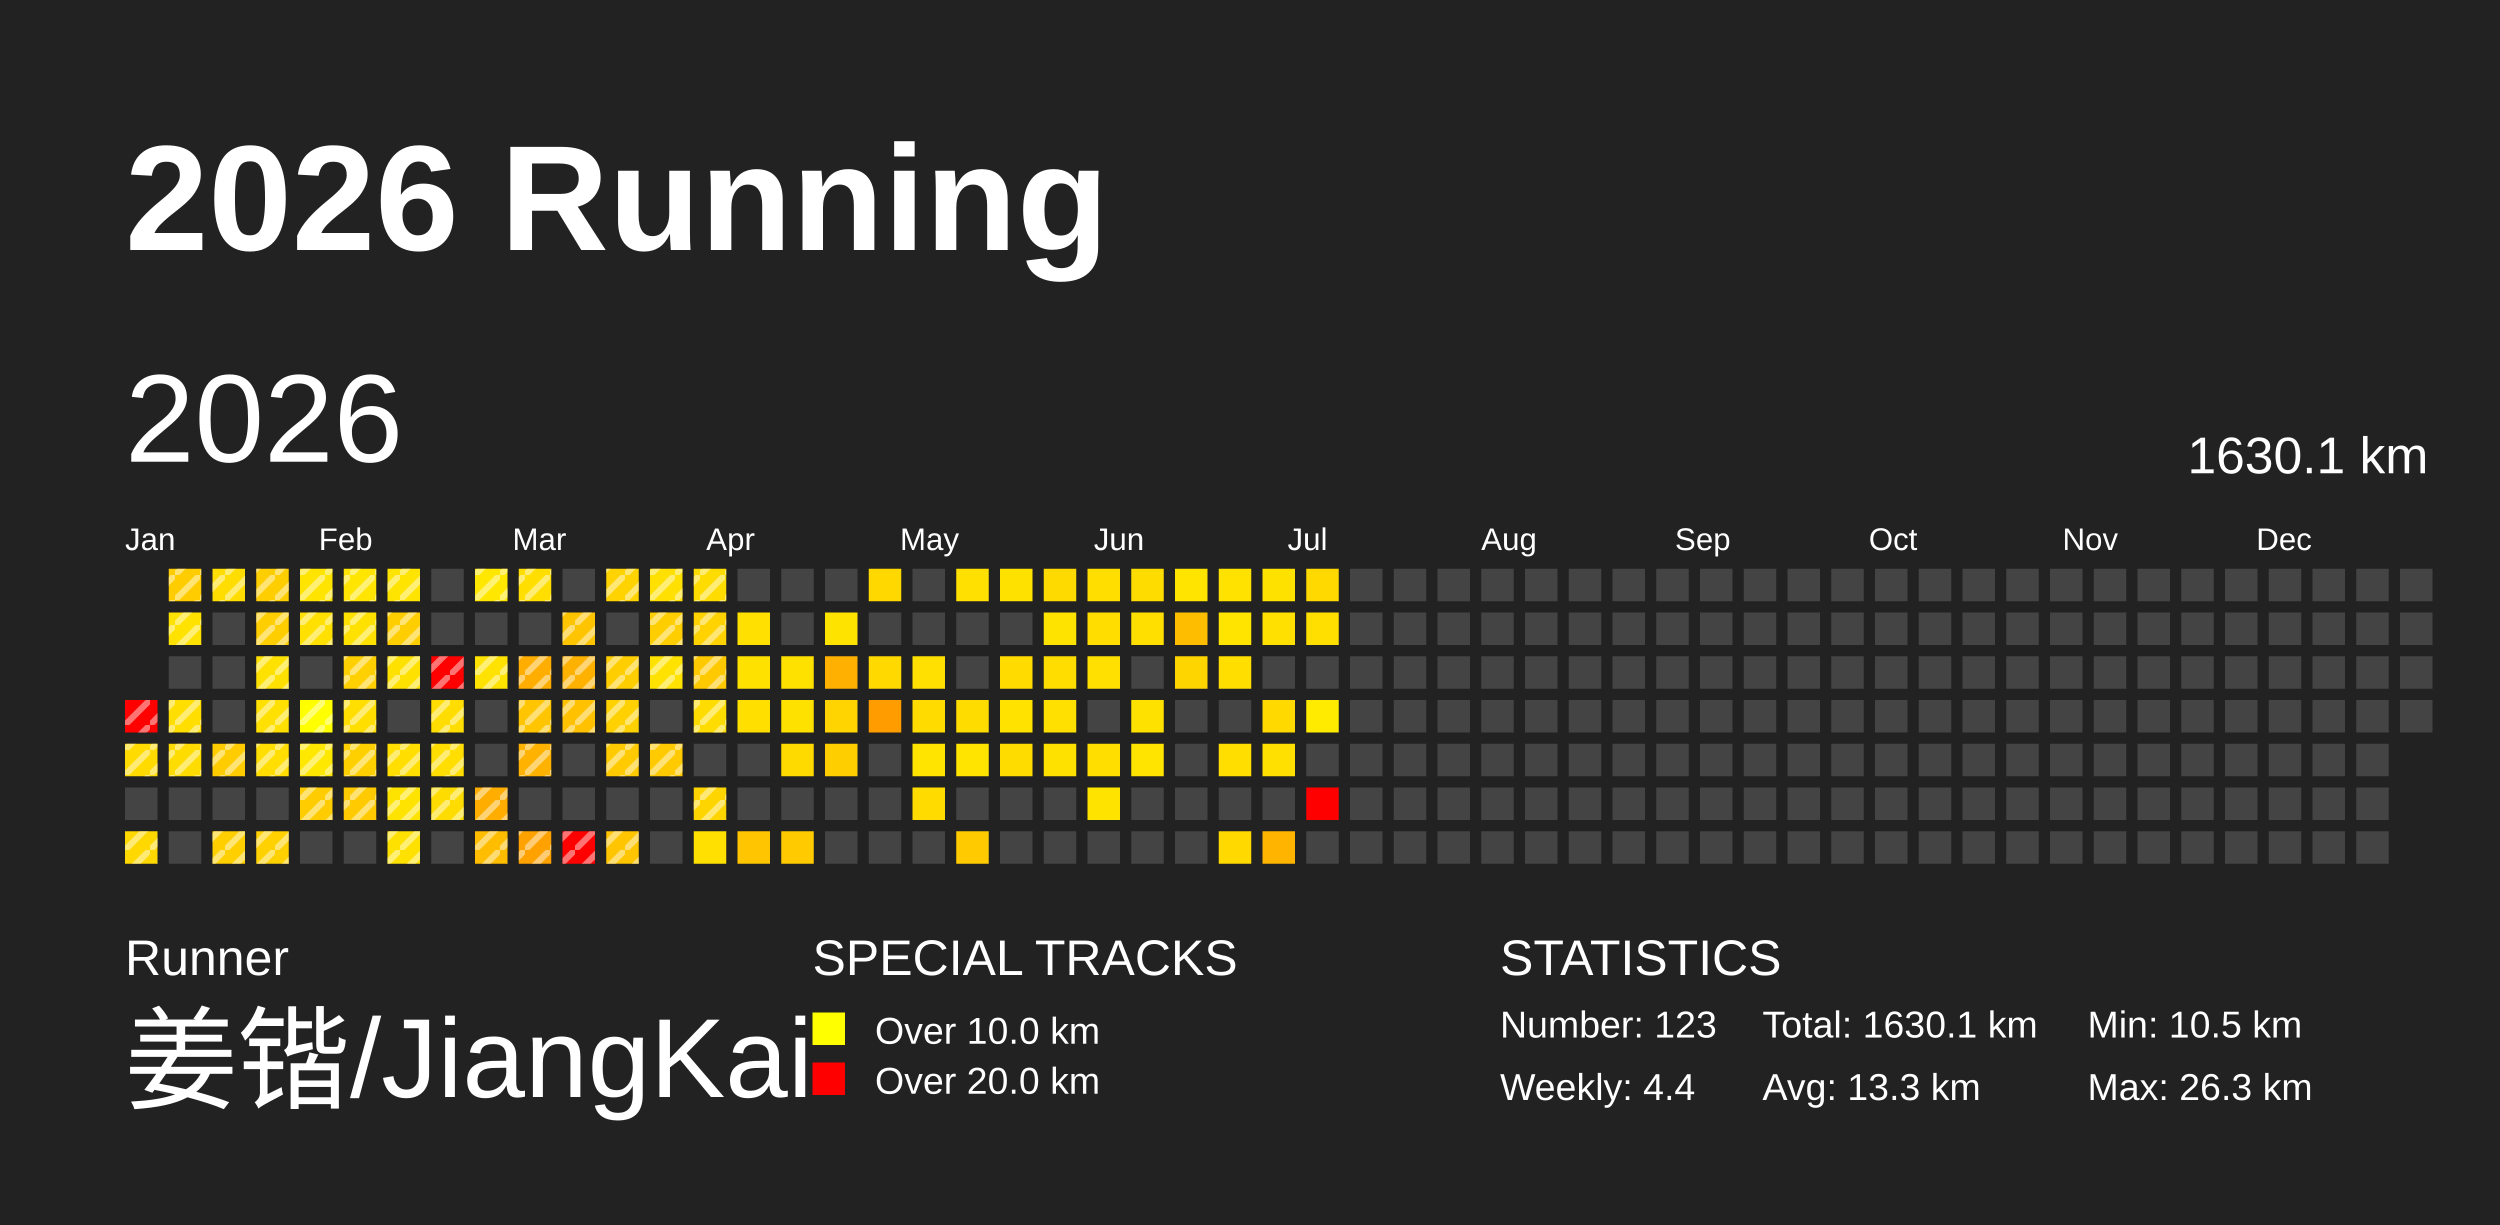
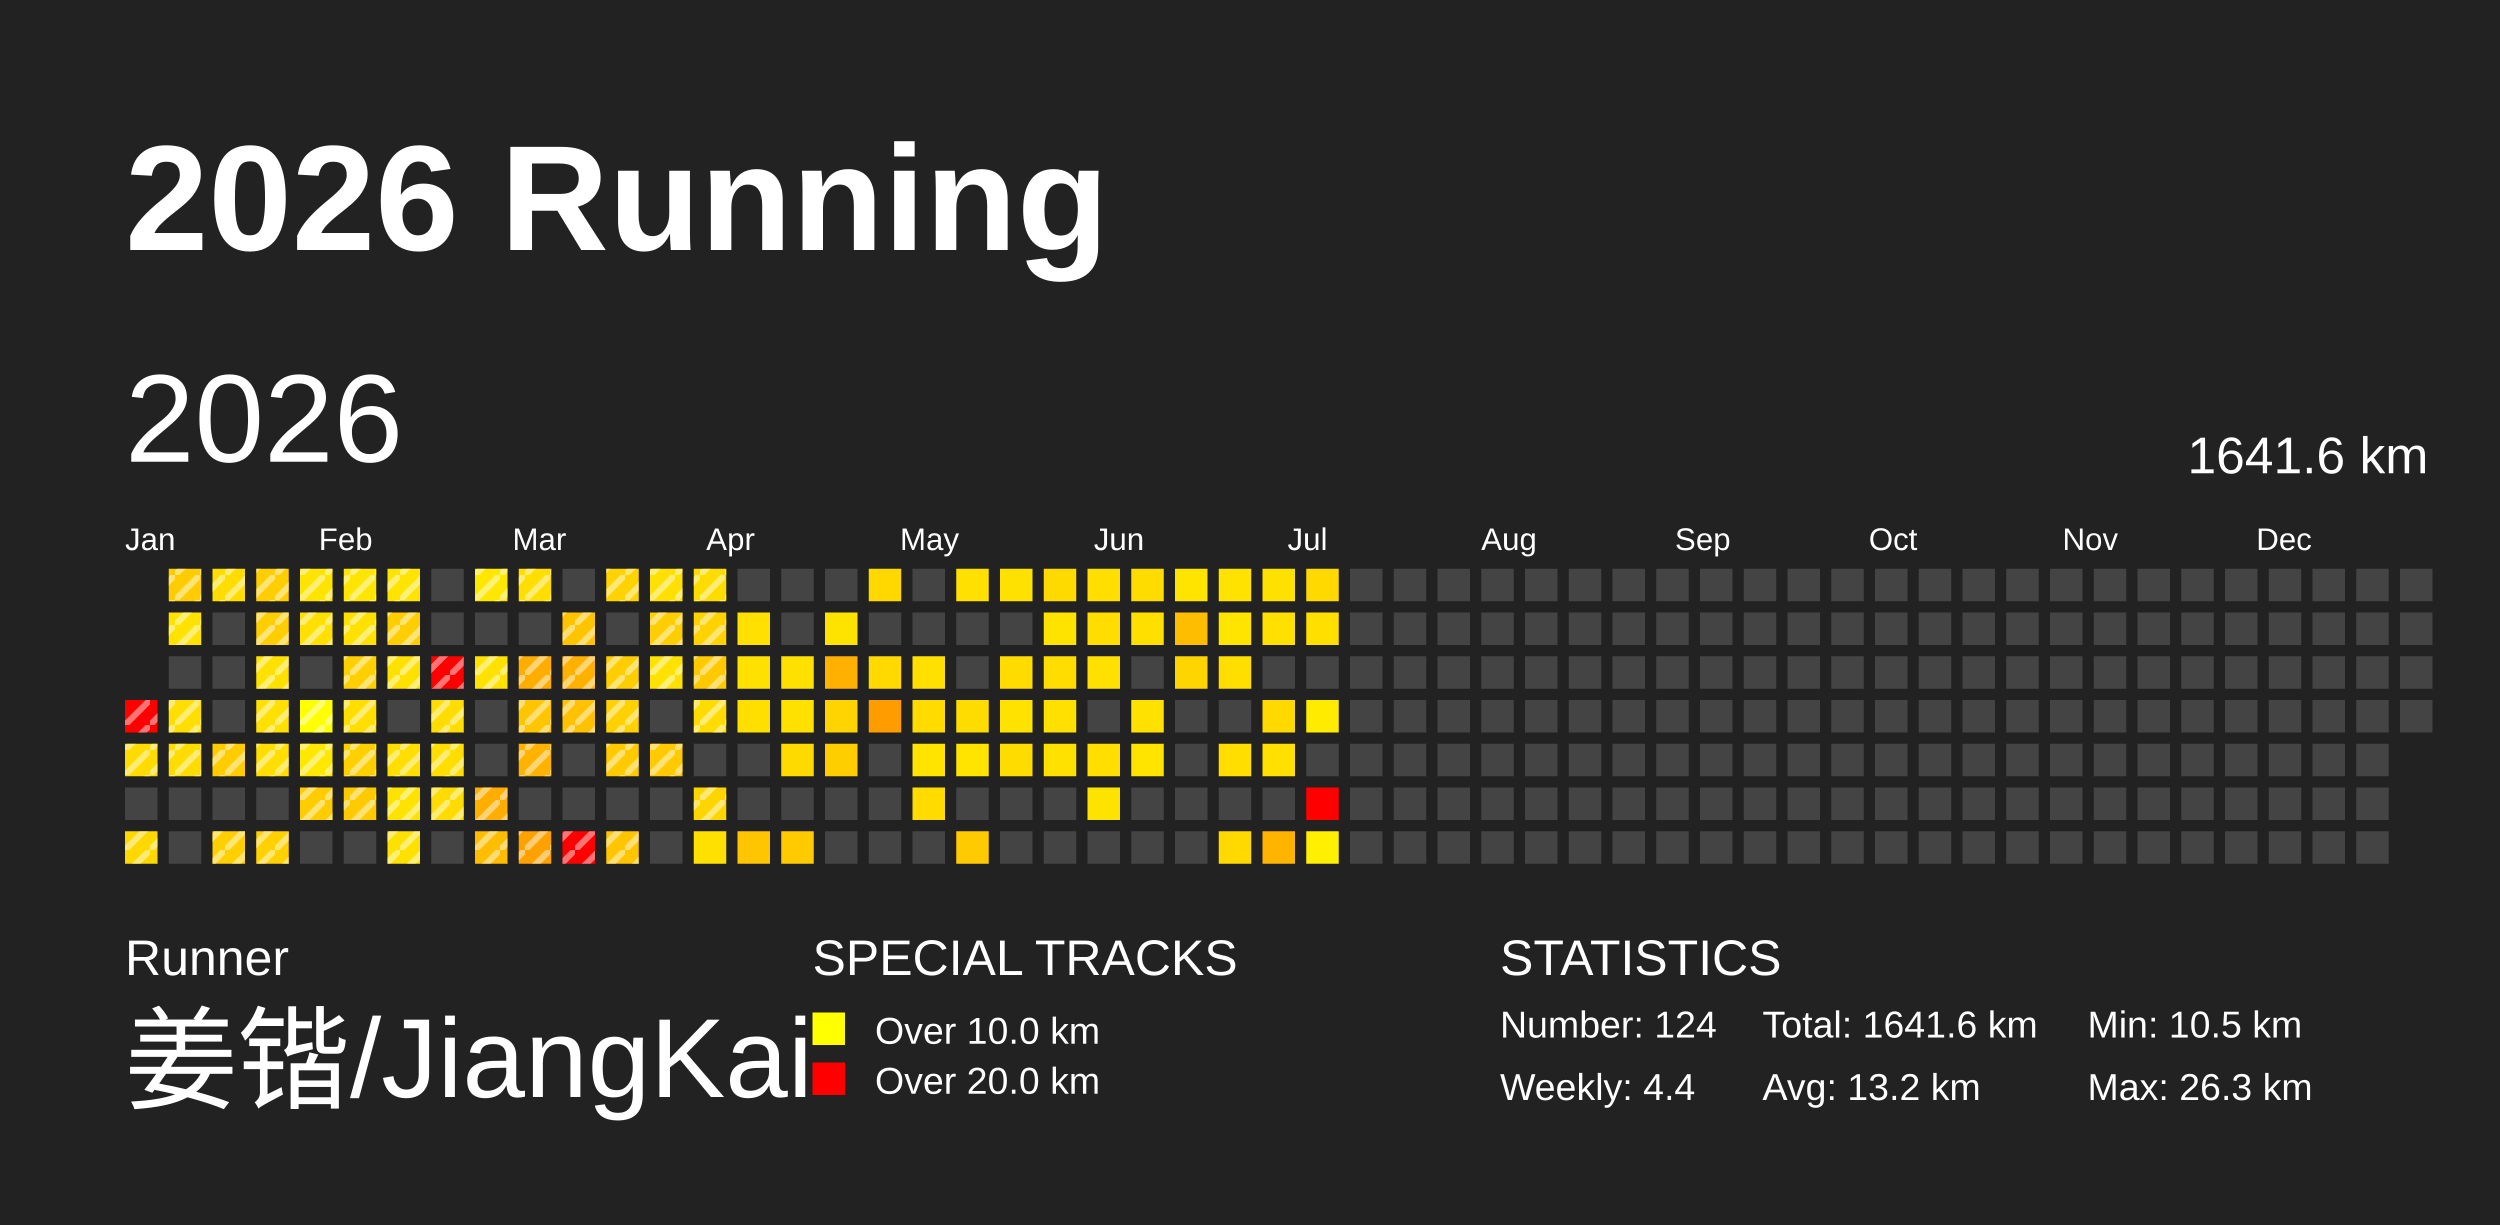
<svg xmlns="http://www.w3.org/2000/svg" baseProfile="full" height="98mm" version="1.1" viewBox="0,0,200,98" width="200mm">
  <defs>
    <pattern height="2" id="indoor-stripe" patternUnits="userSpaceOnUse" width="2">
      <line stroke="white" stroke-opacity="0.45" stroke-width="0.5" x1="0" x2="2" y1="2" y2="0" />
    </pattern>
  </defs>
  <rect fill="#222222" height="98" width="200" x="0" y="0" />
  <text fill="#FFFFFF" style="font-size:12px; font-family:Arial; font-weight:bold;" x="10" y="20">2026 Running</text>
  <text fill="#FFFFFF" style="font-size:4px; font-family:Arial" x="10" y="78">Runner</text>
  <text fill="#FFFFFF" style="font-size:9px; font-family:Arial" x="10" y="88">姜锴/JiangKai</text>
  <text fill="#FFFFFF" style="font-size:4px; font-family:Arial" x="65" y="78">SPECIAL TRACKS</text>
  <rect fill="yellow" height="2.6" width="2.6" x="65" y="81" />
  <text fill="#FFFFFF" style="font-size:3px; font-family:Arial" x="70" y="83.5">Over 10.0 km</text>
  <rect fill="red" height="2.6" width="2.6" x="65" y="85" />
  <text fill="#FFFFFF" style="font-size:3px; font-family:Arial" x="70" y="87.5">Over 20.0 km</text>
  <text fill="#FFFFFF" style="font-size:4px; font-family:Arial" x="120" y="78">STATISTICS</text>
-   <text fill="#FFFFFF" style="font-size:3px; font-family:Arial" x="120" y="83">Number: 123</text>
+   <text fill="#FFFFFF" style="font-size:3px; font-family:Arial" x="120" y="83">Number: 124</text>
  <text fill="#FFFFFF" style="font-size:3px; font-family:Arial" x="120" y="88">Weekly: 4.4</text>
-   <text fill="#FFFFFF" style="font-size:3px; font-family:Arial" x="141" y="83">Total: 1630.1 km</text>
-   <text fill="#FFFFFF" style="font-size:3px; font-family:Arial" x="141" y="88">Avg: 13.3 km</text>
+   <text fill="#FFFFFF" style="font-size:3px; font-family:Arial" x="141" y="83">Total: 1641.6 km</text>
+   <text fill="#FFFFFF" style="font-size:3px; font-family:Arial" x="141" y="88">Avg: 13.2 km</text>
  <text fill="#FFFFFF" style="font-size:3px; font-family:Arial" x="167" y="83">Min: 10.5 km</text>
  <text fill="#FFFFFF" style="font-size:3px; font-family:Arial" x="167" y="88">Max: 26.3 km</text>
  <text dominant-baseline="hanging" fill="#FFFFFF" style="font-size:10.0px; font-family:Arial;" x="10" y="30">2026</text>
-   <text dominant-baseline="hanging" fill="#FFFFFF" style="font-size:4.125px; font-family:Arial;" x="175" y="35">1630.1 km</text>
+   <text dominant-baseline="hanging" fill="#FFFFFF" style="font-size:4.125px; font-family:Arial;" x="175" y="35">1641.6 km</text>
  <text fill="#FFFFFF" style="font-size:2.5px; font-family:Arial" x="10.0" y="44">Jan</text>
  <text fill="#FFFFFF" style="font-size:2.5px; font-family:Arial" x="25.5" y="44">Feb</text>
  <text fill="#FFFFFF" style="font-size:2.5px; font-family:Arial" x="41.0" y="44">Mar</text>
  <text fill="#FFFFFF" style="font-size:2.5px; font-family:Arial" x="56.5" y="44">Apr</text>
  <text fill="#FFFFFF" style="font-size:2.5px; font-family:Arial" x="72.0" y="44">May</text>
  <text fill="#FFFFFF" style="font-size:2.5px; font-family:Arial" x="87.5" y="44">Jun</text>
  <text fill="#FFFFFF" style="font-size:2.5px; font-family:Arial" x="103.0" y="44">Jul</text>
  <text fill="#FFFFFF" style="font-size:2.5px; font-family:Arial" x="118.5" y="44">Aug</text>
  <text fill="#FFFFFF" style="font-size:2.5px; font-family:Arial" x="134.0" y="44">Sep</text>
  <text fill="#FFFFFF" style="font-size:2.5px; font-family:Arial" x="149.5" y="44">Oct</text>
  <text fill="#FFFFFF" style="font-size:2.5px; font-family:Arial" x="165.0" y="44">Nov</text>
  <text fill="#FFFFFF" style="font-size:2.5px; font-family:Arial" x="180.5" y="44">Dec</text>
  <rect fill="red" height="2.6" width="2.6" x="10.0" y="56.0" />
  <rect fill="url(#indoor-stripe)" height="2.6" style="pointer-events: none;" width="2.6" x="10.0" y="56.0" />
  <rect fill="#ffdb00" height="2.6" width="2.6" x="10.0" y="59.5" />
  <rect fill="url(#indoor-stripe)" height="2.6" style="pointer-events: none;" width="2.6" x="10.0" y="59.5" />
  <rect fill="#444444" height="2.6" width="2.6" x="10.0" y="63.0" />
  <rect fill="#ffd800" height="2.6" width="2.6" x="10.0" y="66.5" />
  <rect fill="url(#indoor-stripe)" height="2.6" style="pointer-events: none;" width="2.6" x="10.0" y="66.5" />
  <rect fill="#ffcc00" height="2.6" width="2.6" x="13.5" y="45.5" />
  <rect fill="url(#indoor-stripe)" height="2.6" style="pointer-events: none;" width="2.6" x="13.5" y="45.5" />
  <rect fill="#ffe200" height="2.6" width="2.6" x="13.5" y="49.0" />
  <rect fill="url(#indoor-stripe)" height="2.6" style="pointer-events: none;" width="2.6" x="13.5" y="49.0" />
  <rect fill="#444444" height="2.6" width="2.6" x="13.5" y="52.5" />
  <rect fill="#ffde00" height="2.6" width="2.6" x="13.5" y="56.0" />
  <rect fill="url(#indoor-stripe)" height="2.6" style="pointer-events: none;" width="2.6" x="13.5" y="56.0" />
  <rect fill="#ffdc00" height="2.6" width="2.6" x="13.5" y="59.5" />
  <rect fill="url(#indoor-stripe)" height="2.6" style="pointer-events: none;" width="2.6" x="13.5" y="59.5" />
  <rect fill="#444444" height="2.6" width="2.6" x="13.5" y="63.0" />
  <rect fill="#444444" height="2.6" width="2.6" x="13.5" y="66.5" />
  <rect fill="#ffdd00" height="2.6" width="2.6" x="17.0" y="45.5" />
  <rect fill="url(#indoor-stripe)" height="2.6" style="pointer-events: none;" width="2.6" x="17.0" y="45.5" />
  <rect fill="#444444" height="2.6" width="2.6" x="17.0" y="49.0" />
  <rect fill="#444444" height="2.6" width="2.6" x="17.0" y="52.5" />
  <rect fill="#444444" height="2.6" width="2.6" x="17.0" y="56.0" />
  <rect fill="#ffcc00" height="2.6" width="2.6" x="17.0" y="59.5" />
  <rect fill="url(#indoor-stripe)" height="2.6" style="pointer-events: none;" width="2.6" x="17.0" y="59.5" />
  <rect fill="#444444" height="2.6" width="2.6" x="17.0" y="63.0" />
  <rect fill="#ffcf00" height="2.6" width="2.6" x="17.0" y="66.5" />
  <rect fill="url(#indoor-stripe)" height="2.6" style="pointer-events: none;" width="2.6" x="17.0" y="66.5" />
  <rect fill="#ffce00" height="2.6" width="2.6" x="20.5" y="45.5" />
  <rect fill="url(#indoor-stripe)" height="2.6" style="pointer-events: none;" width="2.6" x="20.5" y="45.5" />
  <rect fill="#ffce00" height="2.6" width="2.6" x="20.5" y="49.0" />
  <rect fill="url(#indoor-stripe)" height="2.6" style="pointer-events: none;" width="2.6" x="20.5" y="49.0" />
  <rect fill="#ffe100" height="2.6" width="2.6" x="20.5" y="52.5" />
  <rect fill="url(#indoor-stripe)" height="2.6" style="pointer-events: none;" width="2.6" x="20.5" y="52.5" />
  <rect fill="#ffe000" height="2.6" width="2.6" x="20.5" y="56.0" />
  <rect fill="url(#indoor-stripe)" height="2.6" style="pointer-events: none;" width="2.6" x="20.5" y="56.0" />
  <rect fill="#ffde00" height="2.6" width="2.6" x="20.5" y="59.5" />
  <rect fill="url(#indoor-stripe)" height="2.6" style="pointer-events: none;" width="2.6" x="20.5" y="59.5" />
  <rect fill="#444444" height="2.6" width="2.6" x="20.5" y="63.0" />
  <rect fill="#ffd100" height="2.6" width="2.6" x="20.5" y="66.5" />
  <rect fill="url(#indoor-stripe)" height="2.6" style="pointer-events: none;" width="2.6" x="20.5" y="66.5" />
  <rect fill="#ffe400" height="2.6" width="2.6" x="24.0" y="45.5" />
  <rect fill="url(#indoor-stripe)" height="2.6" style="pointer-events: none;" width="2.6" x="24.0" y="45.5" />
  <rect fill="#ffe000" height="2.6" width="2.6" x="24.0" y="49.0" />
  <rect fill="url(#indoor-stripe)" height="2.6" style="pointer-events: none;" width="2.6" x="24.0" y="49.0" />
  <rect fill="#444444" height="2.6" width="2.6" x="24.0" y="52.5" />
  <rect fill="#ffff00" height="2.6" width="2.6" x="24.0" y="56.0" />
  <rect fill="url(#indoor-stripe)" height="2.6" style="pointer-events: none;" width="2.6" x="24.0" y="56.0" />
  <rect fill="#ffe800" height="2.6" width="2.6" x="24.0" y="59.5" />
  <rect fill="url(#indoor-stripe)" height="2.6" style="pointer-events: none;" width="2.6" x="24.0" y="59.5" />
  <rect fill="#ffcc00" height="2.6" width="2.6" x="24.0" y="63.0" />
  <rect fill="url(#indoor-stripe)" height="2.6" style="pointer-events: none;" width="2.6" x="24.0" y="63.0" />
  <rect fill="#444444" height="2.6" width="2.6" x="24.0" y="66.5" />
  <rect fill="#ffe500" height="2.6" width="2.6" x="27.5" y="45.5" />
  <rect fill="url(#indoor-stripe)" height="2.6" style="pointer-events: none;" width="2.6" x="27.5" y="45.5" />
  <rect fill="#ffe100" height="2.6" width="2.6" x="27.5" y="49.0" />
  <rect fill="url(#indoor-stripe)" height="2.6" style="pointer-events: none;" width="2.6" x="27.5" y="49.0" />
  <rect fill="#ffd000" height="2.6" width="2.6" x="27.5" y="52.5" />
  <rect fill="url(#indoor-stripe)" height="2.6" style="pointer-events: none;" width="2.6" x="27.5" y="52.5" />
  <rect fill="#ffde00" height="2.6" width="2.6" x="27.5" y="56.0" />
  <rect fill="url(#indoor-stripe)" height="2.6" style="pointer-events: none;" width="2.6" x="27.5" y="56.0" />
  <rect fill="#ffd000" height="2.6" width="2.6" x="27.5" y="59.5" />
  <rect fill="url(#indoor-stripe)" height="2.6" style="pointer-events: none;" width="2.6" x="27.5" y="59.5" />
  <rect fill="#ffcb00" height="2.6" width="2.6" x="27.5" y="63.0" />
  <rect fill="url(#indoor-stripe)" height="2.6" style="pointer-events: none;" width="2.6" x="27.5" y="63.0" />
  <rect fill="#444444" height="2.6" width="2.6" x="27.5" y="66.5" />
  <rect fill="#ffe400" height="2.6" width="2.6" x="31.0" y="45.5" />
  <rect fill="url(#indoor-stripe)" height="2.6" style="pointer-events: none;" width="2.6" x="31.0" y="45.5" />
  <rect fill="#ffce00" height="2.6" width="2.6" x="31.0" y="49.0" />
  <rect fill="url(#indoor-stripe)" height="2.6" style="pointer-events: none;" width="2.6" x="31.0" y="49.0" />
  <rect fill="#ffe100" height="2.6" width="2.6" x="31.0" y="52.5" />
  <rect fill="url(#indoor-stripe)" height="2.6" style="pointer-events: none;" width="2.6" x="31.0" y="52.5" />
  <rect fill="#444444" height="2.6" width="2.6" x="31.0" y="56.0" />
  <rect fill="#ffde00" height="2.6" width="2.6" x="31.0" y="59.5" />
  <rect fill="url(#indoor-stripe)" height="2.6" style="pointer-events: none;" width="2.6" x="31.0" y="59.5" />
  <rect fill="#ffe300" height="2.6" width="2.6" x="31.0" y="63.0" />
  <rect fill="url(#indoor-stripe)" height="2.6" style="pointer-events: none;" width="2.6" x="31.0" y="63.0" />
  <rect fill="#ffe100" height="2.6" width="2.6" x="31.0" y="66.5" />
  <rect fill="url(#indoor-stripe)" height="2.6" style="pointer-events: none;" width="2.6" x="31.0" y="66.5" />
  <rect fill="#444444" height="2.6" width="2.6" x="34.5" y="45.5" />
  <rect fill="#444444" height="2.6" width="2.6" x="34.5" y="49.0" />
  <rect fill="red" height="2.6" width="2.6" x="34.5" y="52.5" />
  <rect fill="url(#indoor-stripe)" height="2.6" style="pointer-events: none;" width="2.6" x="34.5" y="52.5" />
  <rect fill="#ffdd00" height="2.6" width="2.6" x="34.5" y="56.0" />
  <rect fill="url(#indoor-stripe)" height="2.6" style="pointer-events: none;" width="2.6" x="34.5" y="56.0" />
  <rect fill="#ffde00" height="2.6" width="2.6" x="34.5" y="59.5" />
  <rect fill="url(#indoor-stripe)" height="2.6" style="pointer-events: none;" width="2.6" x="34.5" y="59.5" />
  <rect fill="#ffdc00" height="2.6" width="2.6" x="34.5" y="63.0" />
  <rect fill="url(#indoor-stripe)" height="2.6" style="pointer-events: none;" width="2.6" x="34.5" y="63.0" />
  <rect fill="#444444" height="2.6" width="2.6" x="34.5" y="66.5" />
  <rect fill="#ffe700" height="2.6" width="2.6" x="38.0" y="45.5" />
  <rect fill="url(#indoor-stripe)" height="2.6" style="pointer-events: none;" width="2.6" x="38.0" y="45.5" />
  <rect fill="#444444" height="2.6" width="2.6" x="38.0" y="49.0" />
  <rect fill="#ffe200" height="2.6" width="2.6" x="38.0" y="52.5" />
  <rect fill="url(#indoor-stripe)" height="2.6" style="pointer-events: none;" width="2.6" x="38.0" y="52.5" />
  <rect fill="#444444" height="2.6" width="2.6" x="38.0" y="56.0" />
  <rect fill="#444444" height="2.6" width="2.6" x="38.0" y="59.5" />
  <rect fill="#ffae00" height="2.6" width="2.6" x="38.0" y="63.0" />
  <rect fill="url(#indoor-stripe)" height="2.6" style="pointer-events: none;" width="2.6" x="38.0" y="63.0" />
  <rect fill="#ffbd00" height="2.6" width="2.6" x="38.0" y="66.5" />
  <rect fill="url(#indoor-stripe)" height="2.6" style="pointer-events: none;" width="2.6" x="38.0" y="66.5" />
  <rect fill="#ffde00" height="2.6" width="2.6" x="41.5" y="45.5" />
  <rect fill="url(#indoor-stripe)" height="2.6" style="pointer-events: none;" width="2.6" x="41.5" y="45.5" />
  <rect fill="#444444" height="2.6" width="2.6" x="41.5" y="49.0" />
  <rect fill="#ffae00" height="2.6" width="2.6" x="41.5" y="52.5" />
  <rect fill="url(#indoor-stripe)" height="2.6" style="pointer-events: none;" width="2.6" x="41.5" y="52.5" />
  <rect fill="#ffc500" height="2.6" width="2.6" x="41.5" y="56.0" />
  <rect fill="url(#indoor-stripe)" height="2.6" style="pointer-events: none;" width="2.6" x="41.5" y="56.0" />
  <rect fill="#ffb300" height="2.6" width="2.6" x="41.5" y="59.5" />
  <rect fill="url(#indoor-stripe)" height="2.6" style="pointer-events: none;" width="2.6" x="41.5" y="59.5" />
  <rect fill="#444444" height="2.6" width="2.6" x="41.5" y="63.0" />
  <rect fill="#ffa200" height="2.6" width="2.6" x="41.5" y="66.5" />
  <rect fill="url(#indoor-stripe)" height="2.6" style="pointer-events: none;" width="2.6" x="41.5" y="66.5" />
  <rect fill="#444444" height="2.6" width="2.6" x="45.0" y="45.5" />
  <rect fill="#ffc400" height="2.6" width="2.6" x="45.0" y="49.0" />
  <rect fill="url(#indoor-stripe)" height="2.6" style="pointer-events: none;" width="2.6" x="45.0" y="49.0" />
  <rect fill="#ffb100" height="2.6" width="2.6" x="45.0" y="52.5" />
  <rect fill="url(#indoor-stripe)" height="2.6" style="pointer-events: none;" width="2.6" x="45.0" y="52.5" />
  <rect fill="#ffc100" height="2.6" width="2.6" x="45.0" y="56.0" />
  <rect fill="url(#indoor-stripe)" height="2.6" style="pointer-events: none;" width="2.6" x="45.0" y="56.0" />
  <rect fill="#444444" height="2.6" width="2.6" x="45.0" y="59.5" />
  <rect fill="#444444" height="2.6" width="2.6" x="45.0" y="63.0" />
  <rect fill="red" height="2.6" width="2.6" x="45.0" y="66.5" />
  <rect fill="url(#indoor-stripe)" height="2.6" style="pointer-events: none;" width="2.6" x="45.0" y="66.5" />
  <rect fill="#ffd300" height="2.6" width="2.6" x="48.5" y="45.5" />
  <rect fill="url(#indoor-stripe)" height="2.6" style="pointer-events: none;" width="2.6" x="48.5" y="45.5" />
  <rect fill="#444444" height="2.6" width="2.6" x="48.5" y="49.0" />
  <rect fill="#ffce00" height="2.6" width="2.6" x="48.5" y="52.5" />
  <rect fill="url(#indoor-stripe)" height="2.6" style="pointer-events: none;" width="2.6" x="48.5" y="52.5" />
  <rect fill="#ffd100" height="2.6" width="2.6" x="48.5" y="56.0" />
  <rect fill="url(#indoor-stripe)" height="2.6" style="pointer-events: none;" width="2.6" x="48.5" y="56.0" />
  <rect fill="#ffcb00" height="2.6" width="2.6" x="48.5" y="59.5" />
  <rect fill="url(#indoor-stripe)" height="2.6" style="pointer-events: none;" width="2.6" x="48.5" y="59.5" />
  <rect fill="#444444" height="2.6" width="2.6" x="48.5" y="63.0" />
  <rect fill="#ffc500" height="2.6" width="2.6" x="48.5" y="66.5" />
  <rect fill="url(#indoor-stripe)" height="2.6" style="pointer-events: none;" width="2.6" x="48.5" y="66.5" />
  <rect fill="#ffe000" height="2.6" width="2.6" x="52.0" y="45.5" />
  <rect fill="url(#indoor-stripe)" height="2.6" style="pointer-events: none;" width="2.6" x="52.0" y="45.5" />
  <rect fill="#ffce00" height="2.6" width="2.6" x="52.0" y="49.0" />
  <rect fill="url(#indoor-stripe)" height="2.6" style="pointer-events: none;" width="2.6" x="52.0" y="49.0" />
  <rect fill="#ffe200" height="2.6" width="2.6" x="52.0" y="52.5" />
  <rect fill="url(#indoor-stripe)" height="2.6" style="pointer-events: none;" width="2.6" x="52.0" y="52.5" />
  <rect fill="#444444" height="2.6" width="2.6" x="52.0" y="56.0" />
  <rect fill="#ffca00" height="2.6" width="2.6" x="52.0" y="59.5" />
  <rect fill="url(#indoor-stripe)" height="2.6" style="pointer-events: none;" width="2.6" x="52.0" y="59.5" />
  <rect fill="#444444" height="2.6" width="2.6" x="52.0" y="63.0" />
  <rect fill="#444444" height="2.6" width="2.6" x="52.0" y="66.5" />
  <rect fill="#ffdc00" height="2.6" width="2.6" x="55.5" y="45.5" />
  <rect fill="url(#indoor-stripe)" height="2.6" style="pointer-events: none;" width="2.6" x="55.5" y="45.5" />
  <rect fill="#ffd200" height="2.6" width="2.6" x="55.5" y="49.0" />
  <rect fill="url(#indoor-stripe)" height="2.6" style="pointer-events: none;" width="2.6" x="55.5" y="49.0" />
  <rect fill="#ffc900" height="2.6" width="2.6" x="55.5" y="52.5" />
  <rect fill="url(#indoor-stripe)" height="2.6" style="pointer-events: none;" width="2.6" x="55.5" y="52.5" />
  <rect fill="#ffdc00" height="2.6" width="2.6" x="55.5" y="56.0" />
  <rect fill="url(#indoor-stripe)" height="2.6" style="pointer-events: none;" width="2.6" x="55.5" y="56.0" />
  <rect fill="#444444" height="2.6" width="2.6" x="55.5" y="59.5" />
  <rect fill="#ffd500" height="2.6" width="2.6" x="55.5" y="63.0" />
  <rect fill="url(#indoor-stripe)" height="2.6" style="pointer-events: none;" width="2.6" x="55.5" y="63.0" />
  <rect fill="#ffe000" height="2.6" width="2.6" x="55.5" y="66.5" />
  <rect fill="#444444" height="2.6" width="2.6" x="59.0" y="45.5" />
  <rect fill="#ffe000" height="2.6" width="2.6" x="59.0" y="49.0" />
  <rect fill="#ffe100" height="2.6" width="2.6" x="59.0" y="52.5" />
  <rect fill="#ffdf00" height="2.6" width="2.6" x="59.0" y="56.0" />
  <rect fill="#444444" height="2.6" width="2.6" x="59.0" y="59.5" />
  <rect fill="#444444" height="2.6" width="2.6" x="59.0" y="63.0" />
  <rect fill="#ffc500" height="2.6" width="2.6" x="59.0" y="66.5" />
  <rect fill="#444444" height="2.6" width="2.6" x="62.5" y="45.5" />
  <rect fill="#444444" height="2.6" width="2.6" x="62.5" y="49.0" />
  <rect fill="#ffe100" height="2.6" width="2.6" x="62.5" y="52.5" />
  <rect fill="#ffe100" height="2.6" width="2.6" x="62.5" y="56.0" />
  <rect fill="#ffda00" height="2.6" width="2.6" x="62.5" y="59.5" />
  <rect fill="#444444" height="2.6" width="2.6" x="62.5" y="63.0" />
  <rect fill="#ffca00" height="2.6" width="2.6" x="62.5" y="66.5" />
  <rect fill="#444444" height="2.6" width="2.6" x="66.0" y="45.5" />
  <rect fill="#ffe300" height="2.6" width="2.6" x="66.0" y="49.0" />
  <rect fill="#ffb000" height="2.6" width="2.6" x="66.0" y="52.5" />
  <rect fill="#ffd400" height="2.6" width="2.6" x="66.0" y="56.0" />
  <rect fill="#ffce00" height="2.6" width="2.6" x="66.0" y="59.5" />
  <rect fill="#444444" height="2.6" width="2.6" x="66.0" y="63.0" />
  <rect fill="#444444" height="2.6" width="2.6" x="66.0" y="66.5" />
  <rect fill="#ffd800" height="2.6" width="2.6" x="69.5" y="45.5" />
  <rect fill="#444444" height="2.6" width="2.6" x="69.5" y="49.0" />
  <rect fill="#ffd900" height="2.6" width="2.6" x="69.5" y="52.5" />
  <rect fill="#ff9c00" height="2.6" width="2.6" x="69.5" y="56.0" />
  <rect fill="#444444" height="2.6" width="2.6" x="69.5" y="59.5" />
  <rect fill="#444444" height="2.6" width="2.6" x="69.5" y="63.0" />
  <rect fill="#444444" height="2.6" width="2.6" x="69.5" y="66.5" />
  <rect fill="#444444" height="2.6" width="2.6" x="73.0" y="45.5" />
  <rect fill="#444444" height="2.6" width="2.6" x="73.0" y="49.0" />
  <rect fill="#ffe000" height="2.6" width="2.6" x="73.0" y="52.5" />
  <rect fill="#ffdb00" height="2.6" width="2.6" x="73.0" y="56.0" />
  <rect fill="#ffe400" height="2.6" width="2.6" x="73.0" y="59.5" />
  <rect fill="#ffdb00" height="2.6" width="2.6" x="73.0" y="63.0" />
  <rect fill="#444444" height="2.6" width="2.6" x="73.0" y="66.5" />
  <rect fill="#ffe000" height="2.6" width="2.6" x="76.5" y="45.5" />
  <rect fill="#444444" height="2.6" width="2.6" x="76.5" y="49.0" />
  <rect fill="#444444" height="2.6" width="2.6" x="76.5" y="52.5" />
  <rect fill="#ffdc00" height="2.6" width="2.6" x="76.5" y="56.0" />
  <rect fill="#ffe400" height="2.6" width="2.6" x="76.5" y="59.5" />
  <rect fill="#444444" height="2.6" width="2.6" x="76.5" y="63.0" />
  <rect fill="#ffca00" height="2.6" width="2.6" x="76.5" y="66.5" />
  <rect fill="#ffe100" height="2.6" width="2.6" x="80.0" y="45.5" />
  <rect fill="#444444" height="2.6" width="2.6" x="80.0" y="49.0" />
  <rect fill="#ffdb00" height="2.6" width="2.6" x="80.0" y="52.5" />
  <rect fill="#ffe200" height="2.6" width="2.6" x="80.0" y="56.0" />
  <rect fill="#ffdc00" height="2.6" width="2.6" x="80.0" y="59.5" />
  <rect fill="#444444" height="2.6" width="2.6" x="80.0" y="63.0" />
  <rect fill="#444444" height="2.6" width="2.6" x="80.0" y="66.5" />
  <rect fill="#ffda00" height="2.6" width="2.6" x="83.5" y="45.5" />
  <rect fill="#ffe300" height="2.6" width="2.6" x="83.5" y="49.0" />
  <rect fill="#ffdd00" height="2.6" width="2.6" x="83.5" y="52.5" />
  <rect fill="#ffe000" height="2.6" width="2.6" x="83.5" y="56.0" />
  <rect fill="#ffe100" height="2.6" width="2.6" x="83.5" y="59.5" />
  <rect fill="#444444" height="2.6" width="2.6" x="83.5" y="63.0" />
  <rect fill="#444444" height="2.6" width="2.6" x="83.5" y="66.5" />
  <rect fill="#ffde00" height="2.6" width="2.6" x="87.0" y="45.5" />
  <rect fill="#ffdd00" height="2.6" width="2.6" x="87.0" y="49.0" />
  <rect fill="#ffe000" height="2.6" width="2.6" x="87.0" y="52.5" />
  <rect fill="#444444" height="2.6" width="2.6" x="87.0" y="56.0" />
  <rect fill="#ffde00" height="2.6" width="2.6" x="87.0" y="59.5" />
  <rect fill="#ffe300" height="2.6" width="2.6" x="87.0" y="63.0" />
  <rect fill="#444444" height="2.6" width="2.6" x="87.0" y="66.5" />
  <rect fill="#ffdc00" height="2.6" width="2.6" x="90.5" y="45.5" />
  <rect fill="#ffdf00" height="2.6" width="2.6" x="90.5" y="49.0" />
  <rect fill="#444444" height="2.6" width="2.6" x="90.5" y="52.5" />
  <rect fill="#ffe100" height="2.6" width="2.6" x="90.5" y="56.0" />
  <rect fill="#ffe400" height="2.6" width="2.6" x="90.5" y="59.5" />
  <rect fill="#444444" height="2.6" width="2.6" x="90.5" y="63.0" />
  <rect fill="#444444" height="2.6" width="2.6" x="90.5" y="66.5" />
  <rect fill="#ffe400" height="2.6" width="2.6" x="94.0" y="45.5" />
  <rect fill="#ffbd00" height="2.6" width="2.6" x="94.0" y="49.0" />
  <rect fill="#ffd500" height="2.6" width="2.6" x="94.0" y="52.5" />
  <rect fill="#444444" height="2.6" width="2.6" x="94.0" y="56.0" />
  <rect fill="#444444" height="2.6" width="2.6" x="94.0" y="59.5" />
  <rect fill="#444444" height="2.6" width="2.6" x="94.0" y="63.0" />
  <rect fill="#444444" height="2.6" width="2.6" x="94.0" y="66.5" />
  <rect fill="#ffe200" height="2.6" width="2.6" x="97.5" y="45.5" />
  <rect fill="#ffe400" height="2.6" width="2.6" x="97.5" y="49.0" />
  <rect fill="#ffde00" height="2.6" width="2.6" x="97.5" y="52.5" />
  <rect fill="#444444" height="2.6" width="2.6" x="97.5" y="56.0" />
  <rect fill="#ffde00" height="2.6" width="2.6" x="97.5" y="59.5" />
  <rect fill="#444444" height="2.6" width="2.6" x="97.5" y="63.0" />
  <rect fill="#ffd900" height="2.6" width="2.6" x="97.5" y="66.5" />
  <rect fill="#ffe100" height="2.6" width="2.6" x="101.0" y="45.5" />
  <rect fill="#ffe000" height="2.6" width="2.6" x="101.0" y="49.0" />
  <rect fill="#444444" height="2.6" width="2.6" x="101.0" y="52.5" />
  <rect fill="#ffd900" height="2.6" width="2.6" x="101.0" y="56.0" />
  <rect fill="#ffe000" height="2.6" width="2.6" x="101.0" y="59.5" />
  <rect fill="#444444" height="2.6" width="2.6" x="101.0" y="63.0" />
  <rect fill="#ffb400" height="2.6" width="2.6" x="101.0" y="66.5" />
  <rect fill="#ffd900" height="2.6" width="2.6" x="104.5" y="45.5" />
  <rect fill="#ffdf00" height="2.6" width="2.6" x="104.5" y="49.0" />
  <rect fill="#444444" height="2.6" width="2.6" x="104.5" y="52.5" />
  <rect fill="#ffeb00" height="2.6" width="2.6" x="104.5" y="56.0" />
  <rect fill="#444444" height="2.6" width="2.6" x="104.5" y="59.5" />
  <rect fill="red" height="2.6" width="2.6" x="104.5" y="63.0" />
-   <rect fill="#444444" height="2.6" width="2.6" x="104.5" y="66.5" />
+   <rect fill="#ffef00" height="2.6" width="2.6" x="104.5" y="66.5" />
  <rect fill="#444444" height="2.6" width="2.6" x="108.0" y="45.5" />
  <rect fill="#444444" height="2.6" width="2.6" x="108.0" y="49.0" />
  <rect fill="#444444" height="2.6" width="2.6" x="108.0" y="52.5" />
  <rect fill="#444444" height="2.6" width="2.6" x="108.0" y="56.0" />
  <rect fill="#444444" height="2.6" width="2.6" x="108.0" y="59.5" />
  <rect fill="#444444" height="2.6" width="2.6" x="108.0" y="63.0" />
  <rect fill="#444444" height="2.6" width="2.6" x="108.0" y="66.5" />
  <rect fill="#444444" height="2.6" width="2.6" x="111.5" y="45.5" />
  <rect fill="#444444" height="2.6" width="2.6" x="111.5" y="49.0" />
  <rect fill="#444444" height="2.6" width="2.6" x="111.5" y="52.5" />
  <rect fill="#444444" height="2.6" width="2.6" x="111.5" y="56.0" />
  <rect fill="#444444" height="2.6" width="2.6" x="111.5" y="59.5" />
  <rect fill="#444444" height="2.6" width="2.6" x="111.5" y="63.0" />
  <rect fill="#444444" height="2.6" width="2.6" x="111.5" y="66.5" />
  <rect fill="#444444" height="2.6" width="2.6" x="115.0" y="45.5" />
  <rect fill="#444444" height="2.6" width="2.6" x="115.0" y="49.0" />
  <rect fill="#444444" height="2.6" width="2.6" x="115.0" y="52.5" />
  <rect fill="#444444" height="2.6" width="2.6" x="115.0" y="56.0" />
  <rect fill="#444444" height="2.6" width="2.6" x="115.0" y="59.5" />
  <rect fill="#444444" height="2.6" width="2.6" x="115.0" y="63.0" />
  <rect fill="#444444" height="2.6" width="2.6" x="115.0" y="66.5" />
  <rect fill="#444444" height="2.6" width="2.6" x="118.5" y="45.5" />
  <rect fill="#444444" height="2.6" width="2.6" x="118.5" y="49.0" />
  <rect fill="#444444" height="2.6" width="2.6" x="118.5" y="52.5" />
  <rect fill="#444444" height="2.6" width="2.6" x="118.5" y="56.0" />
  <rect fill="#444444" height="2.6" width="2.6" x="118.5" y="59.5" />
  <rect fill="#444444" height="2.6" width="2.6" x="118.5" y="63.0" />
  <rect fill="#444444" height="2.6" width="2.6" x="118.5" y="66.5" />
  <rect fill="#444444" height="2.6" width="2.6" x="122.0" y="45.5" />
  <rect fill="#444444" height="2.6" width="2.6" x="122.0" y="49.0" />
  <rect fill="#444444" height="2.6" width="2.6" x="122.0" y="52.5" />
  <rect fill="#444444" height="2.6" width="2.6" x="122.0" y="56.0" />
  <rect fill="#444444" height="2.6" width="2.6" x="122.0" y="59.5" />
  <rect fill="#444444" height="2.6" width="2.6" x="122.0" y="63.0" />
  <rect fill="#444444" height="2.6" width="2.6" x="122.0" y="66.5" />
  <rect fill="#444444" height="2.6" width="2.6" x="125.5" y="45.5" />
  <rect fill="#444444" height="2.6" width="2.6" x="125.5" y="49.0" />
  <rect fill="#444444" height="2.6" width="2.6" x="125.5" y="52.5" />
  <rect fill="#444444" height="2.6" width="2.6" x="125.5" y="56.0" />
  <rect fill="#444444" height="2.6" width="2.6" x="125.5" y="59.5" />
  <rect fill="#444444" height="2.6" width="2.6" x="125.5" y="63.0" />
  <rect fill="#444444" height="2.6" width="2.6" x="125.5" y="66.5" />
  <rect fill="#444444" height="2.6" width="2.6" x="129.0" y="45.5" />
  <rect fill="#444444" height="2.6" width="2.6" x="129.0" y="49.0" />
  <rect fill="#444444" height="2.6" width="2.6" x="129.0" y="52.5" />
  <rect fill="#444444" height="2.6" width="2.6" x="129.0" y="56.0" />
  <rect fill="#444444" height="2.6" width="2.6" x="129.0" y="59.5" />
  <rect fill="#444444" height="2.6" width="2.6" x="129.0" y="63.0" />
  <rect fill="#444444" height="2.6" width="2.6" x="129.0" y="66.5" />
  <rect fill="#444444" height="2.6" width="2.6" x="132.5" y="45.5" />
  <rect fill="#444444" height="2.6" width="2.6" x="132.5" y="49.0" />
  <rect fill="#444444" height="2.6" width="2.6" x="132.5" y="52.5" />
  <rect fill="#444444" height="2.6" width="2.6" x="132.5" y="56.0" />
  <rect fill="#444444" height="2.6" width="2.6" x="132.5" y="59.5" />
  <rect fill="#444444" height="2.6" width="2.6" x="132.5" y="63.0" />
  <rect fill="#444444" height="2.6" width="2.6" x="132.5" y="66.5" />
  <rect fill="#444444" height="2.6" width="2.6" x="136.0" y="45.5" />
  <rect fill="#444444" height="2.6" width="2.6" x="136.0" y="49.0" />
  <rect fill="#444444" height="2.6" width="2.6" x="136.0" y="52.5" />
  <rect fill="#444444" height="2.6" width="2.6" x="136.0" y="56.0" />
  <rect fill="#444444" height="2.6" width="2.6" x="136.0" y="59.5" />
  <rect fill="#444444" height="2.6" width="2.6" x="136.0" y="63.0" />
  <rect fill="#444444" height="2.6" width="2.6" x="136.0" y="66.5" />
  <rect fill="#444444" height="2.6" width="2.6" x="139.5" y="45.5" />
  <rect fill="#444444" height="2.6" width="2.6" x="139.5" y="49.0" />
  <rect fill="#444444" height="2.6" width="2.6" x="139.5" y="52.5" />
  <rect fill="#444444" height="2.6" width="2.6" x="139.5" y="56.0" />
  <rect fill="#444444" height="2.6" width="2.6" x="139.5" y="59.5" />
  <rect fill="#444444" height="2.6" width="2.6" x="139.5" y="63.0" />
  <rect fill="#444444" height="2.6" width="2.6" x="139.5" y="66.5" />
  <rect fill="#444444" height="2.6" width="2.6" x="143.0" y="45.5" />
  <rect fill="#444444" height="2.6" width="2.6" x="143.0" y="49.0" />
  <rect fill="#444444" height="2.6" width="2.6" x="143.0" y="52.5" />
  <rect fill="#444444" height="2.6" width="2.6" x="143.0" y="56.0" />
  <rect fill="#444444" height="2.6" width="2.6" x="143.0" y="59.5" />
  <rect fill="#444444" height="2.6" width="2.6" x="143.0" y="63.0" />
  <rect fill="#444444" height="2.6" width="2.6" x="143.0" y="66.5" />
  <rect fill="#444444" height="2.6" width="2.6" x="146.5" y="45.5" />
  <rect fill="#444444" height="2.6" width="2.6" x="146.5" y="49.0" />
  <rect fill="#444444" height="2.6" width="2.6" x="146.5" y="52.5" />
  <rect fill="#444444" height="2.6" width="2.6" x="146.5" y="56.0" />
  <rect fill="#444444" height="2.6" width="2.6" x="146.5" y="59.5" />
  <rect fill="#444444" height="2.6" width="2.6" x="146.5" y="63.0" />
  <rect fill="#444444" height="2.6" width="2.6" x="146.5" y="66.5" />
  <rect fill="#444444" height="2.6" width="2.6" x="150.0" y="45.5" />
  <rect fill="#444444" height="2.6" width="2.6" x="150.0" y="49.0" />
  <rect fill="#444444" height="2.6" width="2.6" x="150.0" y="52.5" />
  <rect fill="#444444" height="2.6" width="2.6" x="150.0" y="56.0" />
  <rect fill="#444444" height="2.6" width="2.6" x="150.0" y="59.5" />
  <rect fill="#444444" height="2.6" width="2.6" x="150.0" y="63.0" />
  <rect fill="#444444" height="2.6" width="2.6" x="150.0" y="66.5" />
  <rect fill="#444444" height="2.6" width="2.6" x="153.5" y="45.5" />
  <rect fill="#444444" height="2.6" width="2.6" x="153.5" y="49.0" />
  <rect fill="#444444" height="2.6" width="2.6" x="153.5" y="52.5" />
  <rect fill="#444444" height="2.6" width="2.6" x="153.5" y="56.0" />
  <rect fill="#444444" height="2.6" width="2.6" x="153.5" y="59.5" />
  <rect fill="#444444" height="2.6" width="2.6" x="153.5" y="63.0" />
  <rect fill="#444444" height="2.6" width="2.6" x="153.5" y="66.5" />
  <rect fill="#444444" height="2.6" width="2.6" x="157.0" y="45.5" />
  <rect fill="#444444" height="2.6" width="2.6" x="157.0" y="49.0" />
  <rect fill="#444444" height="2.6" width="2.6" x="157.0" y="52.5" />
  <rect fill="#444444" height="2.6" width="2.6" x="157.0" y="56.0" />
  <rect fill="#444444" height="2.6" width="2.6" x="157.0" y="59.5" />
  <rect fill="#444444" height="2.6" width="2.6" x="157.0" y="63.0" />
  <rect fill="#444444" height="2.6" width="2.6" x="157.0" y="66.5" />
  <rect fill="#444444" height="2.6" width="2.6" x="160.5" y="45.5" />
  <rect fill="#444444" height="2.6" width="2.6" x="160.5" y="49.0" />
  <rect fill="#444444" height="2.6" width="2.6" x="160.5" y="52.5" />
  <rect fill="#444444" height="2.6" width="2.6" x="160.5" y="56.0" />
  <rect fill="#444444" height="2.6" width="2.6" x="160.5" y="59.5" />
  <rect fill="#444444" height="2.6" width="2.6" x="160.5" y="63.0" />
  <rect fill="#444444" height="2.6" width="2.6" x="160.5" y="66.5" />
  <rect fill="#444444" height="2.6" width="2.6" x="164.0" y="45.5" />
  <rect fill="#444444" height="2.6" width="2.6" x="164.0" y="49.0" />
  <rect fill="#444444" height="2.6" width="2.6" x="164.0" y="52.5" />
  <rect fill="#444444" height="2.6" width="2.6" x="164.0" y="56.0" />
  <rect fill="#444444" height="2.6" width="2.6" x="164.0" y="59.5" />
  <rect fill="#444444" height="2.6" width="2.6" x="164.0" y="63.0" />
  <rect fill="#444444" height="2.6" width="2.6" x="164.0" y="66.5" />
  <rect fill="#444444" height="2.6" width="2.6" x="167.5" y="45.5" />
  <rect fill="#444444" height="2.6" width="2.6" x="167.5" y="49.0" />
  <rect fill="#444444" height="2.6" width="2.6" x="167.5" y="52.5" />
  <rect fill="#444444" height="2.6" width="2.6" x="167.5" y="56.0" />
  <rect fill="#444444" height="2.6" width="2.6" x="167.5" y="59.5" />
  <rect fill="#444444" height="2.6" width="2.6" x="167.5" y="63.0" />
  <rect fill="#444444" height="2.6" width="2.6" x="167.5" y="66.5" />
  <rect fill="#444444" height="2.6" width="2.6" x="171.0" y="45.5" />
  <rect fill="#444444" height="2.6" width="2.6" x="171.0" y="49.0" />
  <rect fill="#444444" height="2.6" width="2.6" x="171.0" y="52.5" />
  <rect fill="#444444" height="2.6" width="2.6" x="171.0" y="56.0" />
  <rect fill="#444444" height="2.6" width="2.6" x="171.0" y="59.5" />
  <rect fill="#444444" height="2.6" width="2.6" x="171.0" y="63.0" />
  <rect fill="#444444" height="2.6" width="2.6" x="171.0" y="66.5" />
  <rect fill="#444444" height="2.6" width="2.6" x="174.5" y="45.5" />
  <rect fill="#444444" height="2.6" width="2.6" x="174.5" y="49.0" />
  <rect fill="#444444" height="2.6" width="2.6" x="174.5" y="52.5" />
  <rect fill="#444444" height="2.6" width="2.6" x="174.5" y="56.0" />
  <rect fill="#444444" height="2.6" width="2.6" x="174.5" y="59.5" />
  <rect fill="#444444" height="2.6" width="2.6" x="174.5" y="63.0" />
  <rect fill="#444444" height="2.6" width="2.6" x="174.5" y="66.5" />
  <rect fill="#444444" height="2.6" width="2.6" x="178.0" y="45.5" />
  <rect fill="#444444" height="2.6" width="2.6" x="178.0" y="49.0" />
  <rect fill="#444444" height="2.6" width="2.6" x="178.0" y="52.5" />
  <rect fill="#444444" height="2.6" width="2.6" x="178.0" y="56.0" />
  <rect fill="#444444" height="2.6" width="2.6" x="178.0" y="59.5" />
  <rect fill="#444444" height="2.6" width="2.6" x="178.0" y="63.0" />
  <rect fill="#444444" height="2.6" width="2.6" x="178.0" y="66.5" />
  <rect fill="#444444" height="2.6" width="2.6" x="181.5" y="45.5" />
  <rect fill="#444444" height="2.6" width="2.6" x="181.5" y="49.0" />
  <rect fill="#444444" height="2.6" width="2.6" x="181.5" y="52.5" />
  <rect fill="#444444" height="2.6" width="2.6" x="181.5" y="56.0" />
  <rect fill="#444444" height="2.6" width="2.6" x="181.5" y="59.5" />
  <rect fill="#444444" height="2.6" width="2.6" x="181.5" y="63.0" />
  <rect fill="#444444" height="2.6" width="2.6" x="181.5" y="66.5" />
  <rect fill="#444444" height="2.6" width="2.6" x="185.0" y="45.5" />
  <rect fill="#444444" height="2.6" width="2.6" x="185.0" y="49.0" />
  <rect fill="#444444" height="2.6" width="2.6" x="185.0" y="52.5" />
  <rect fill="#444444" height="2.6" width="2.6" x="185.0" y="56.0" />
  <rect fill="#444444" height="2.6" width="2.6" x="185.0" y="59.5" />
  <rect fill="#444444" height="2.6" width="2.6" x="185.0" y="63.0" />
  <rect fill="#444444" height="2.6" width="2.6" x="185.0" y="66.5" />
  <rect fill="#444444" height="2.6" width="2.6" x="188.5" y="45.5" />
  <rect fill="#444444" height="2.6" width="2.6" x="188.5" y="49.0" />
  <rect fill="#444444" height="2.6" width="2.6" x="188.5" y="52.5" />
  <rect fill="#444444" height="2.6" width="2.6" x="188.5" y="56.0" />
  <rect fill="#444444" height="2.6" width="2.6" x="188.5" y="59.5" />
  <rect fill="#444444" height="2.6" width="2.6" x="188.5" y="63.0" />
  <rect fill="#444444" height="2.6" width="2.6" x="188.5" y="66.5" />
  <rect fill="#444444" height="2.6" width="2.6" x="192.0" y="45.5" />
  <rect fill="#444444" height="2.6" width="2.6" x="192.0" y="49.0" />
  <rect fill="#444444" height="2.6" width="2.6" x="192.0" y="52.5" />
  <rect fill="#444444" height="2.6" width="2.6" x="192.0" y="56.0" />
</svg>
